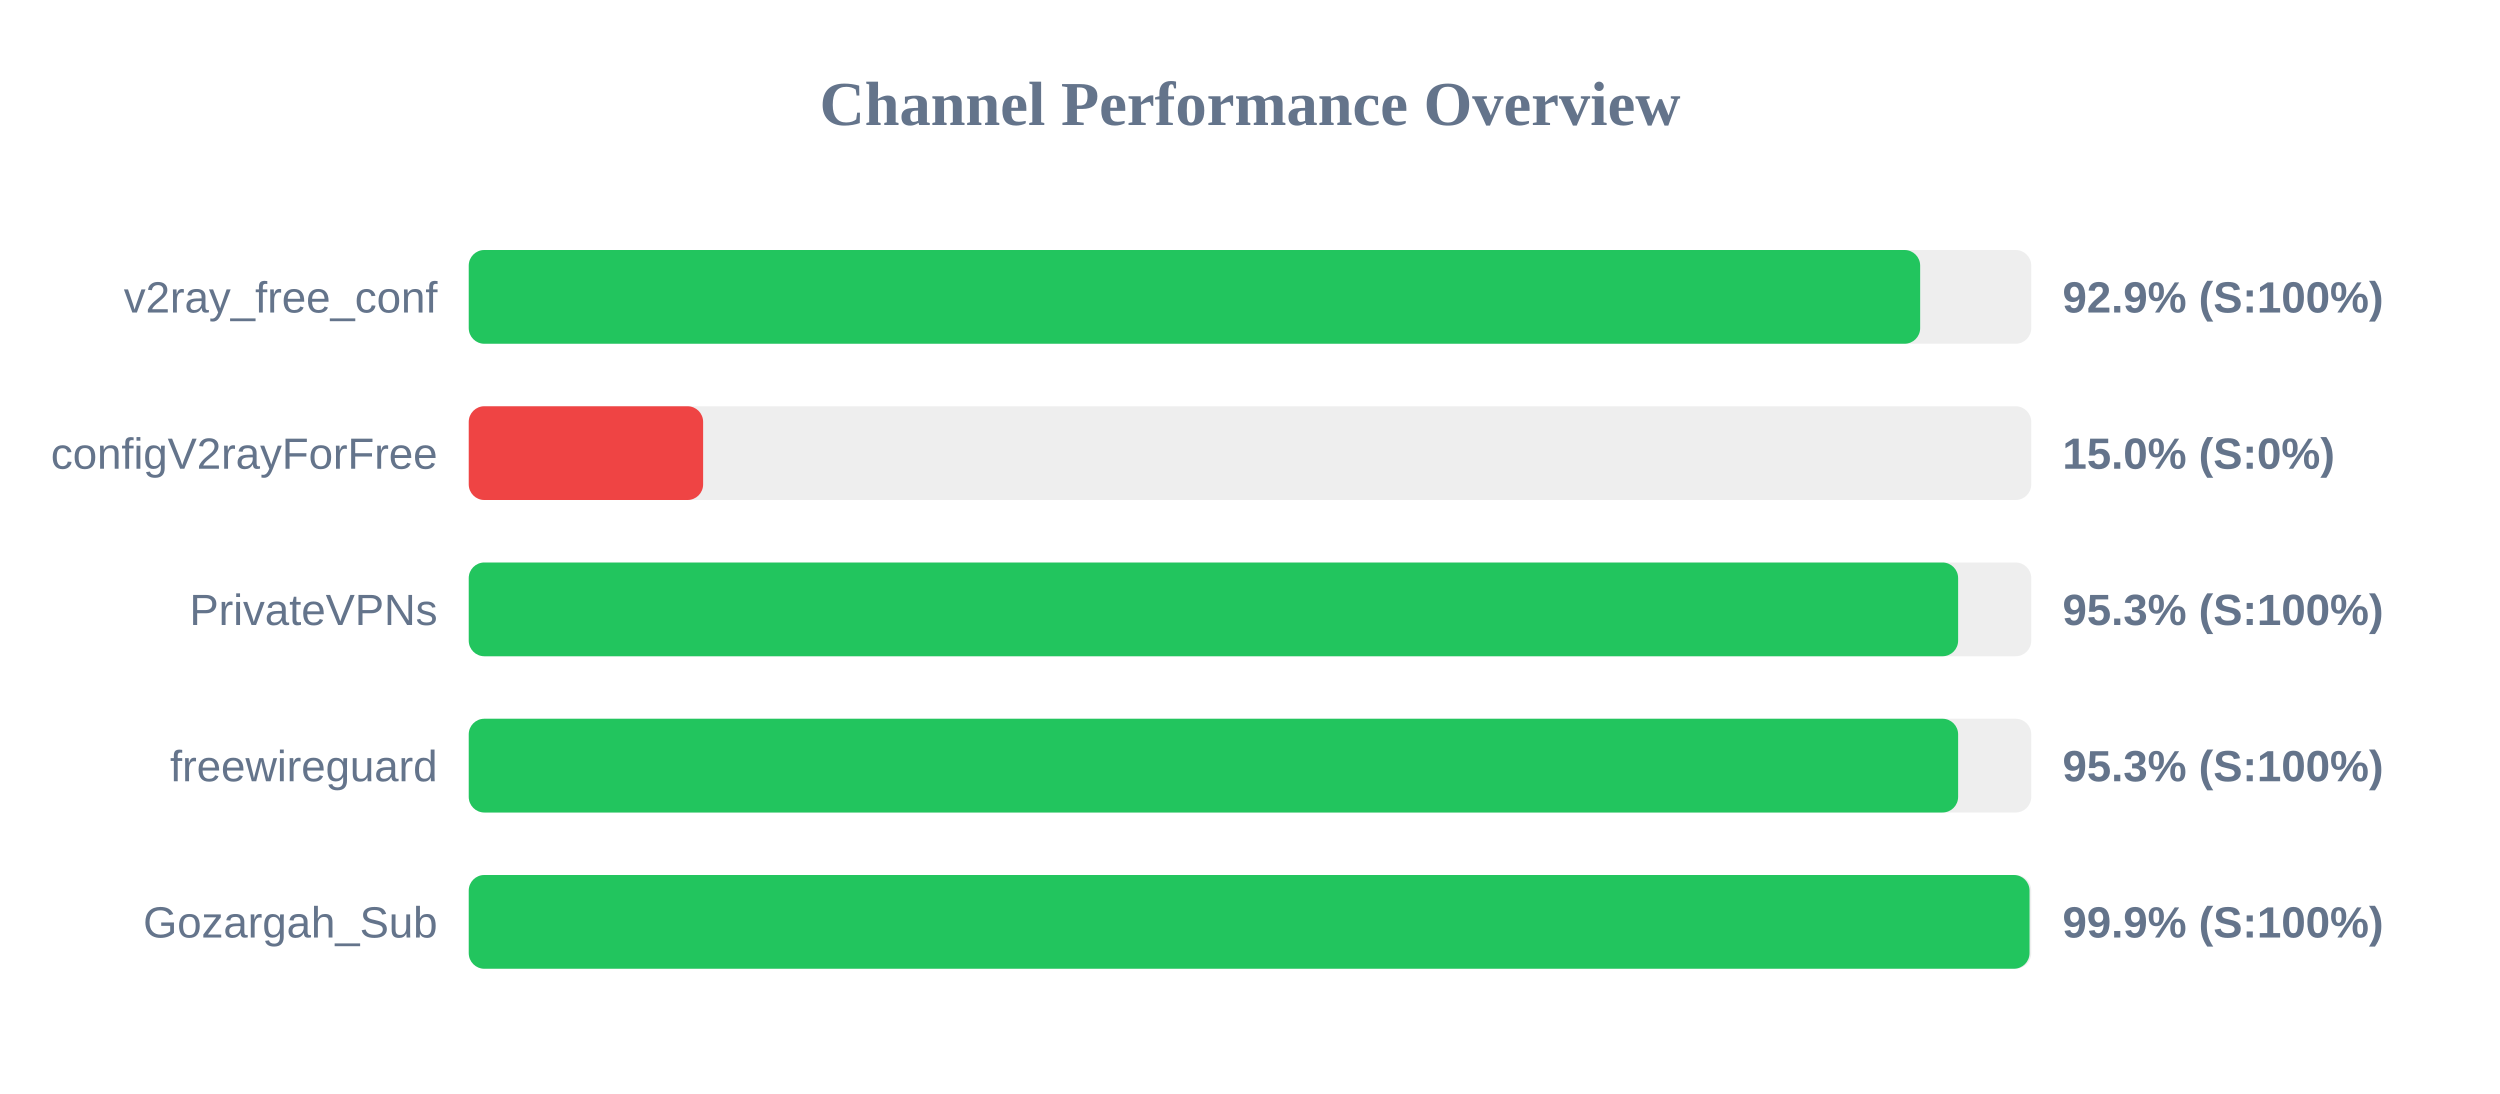
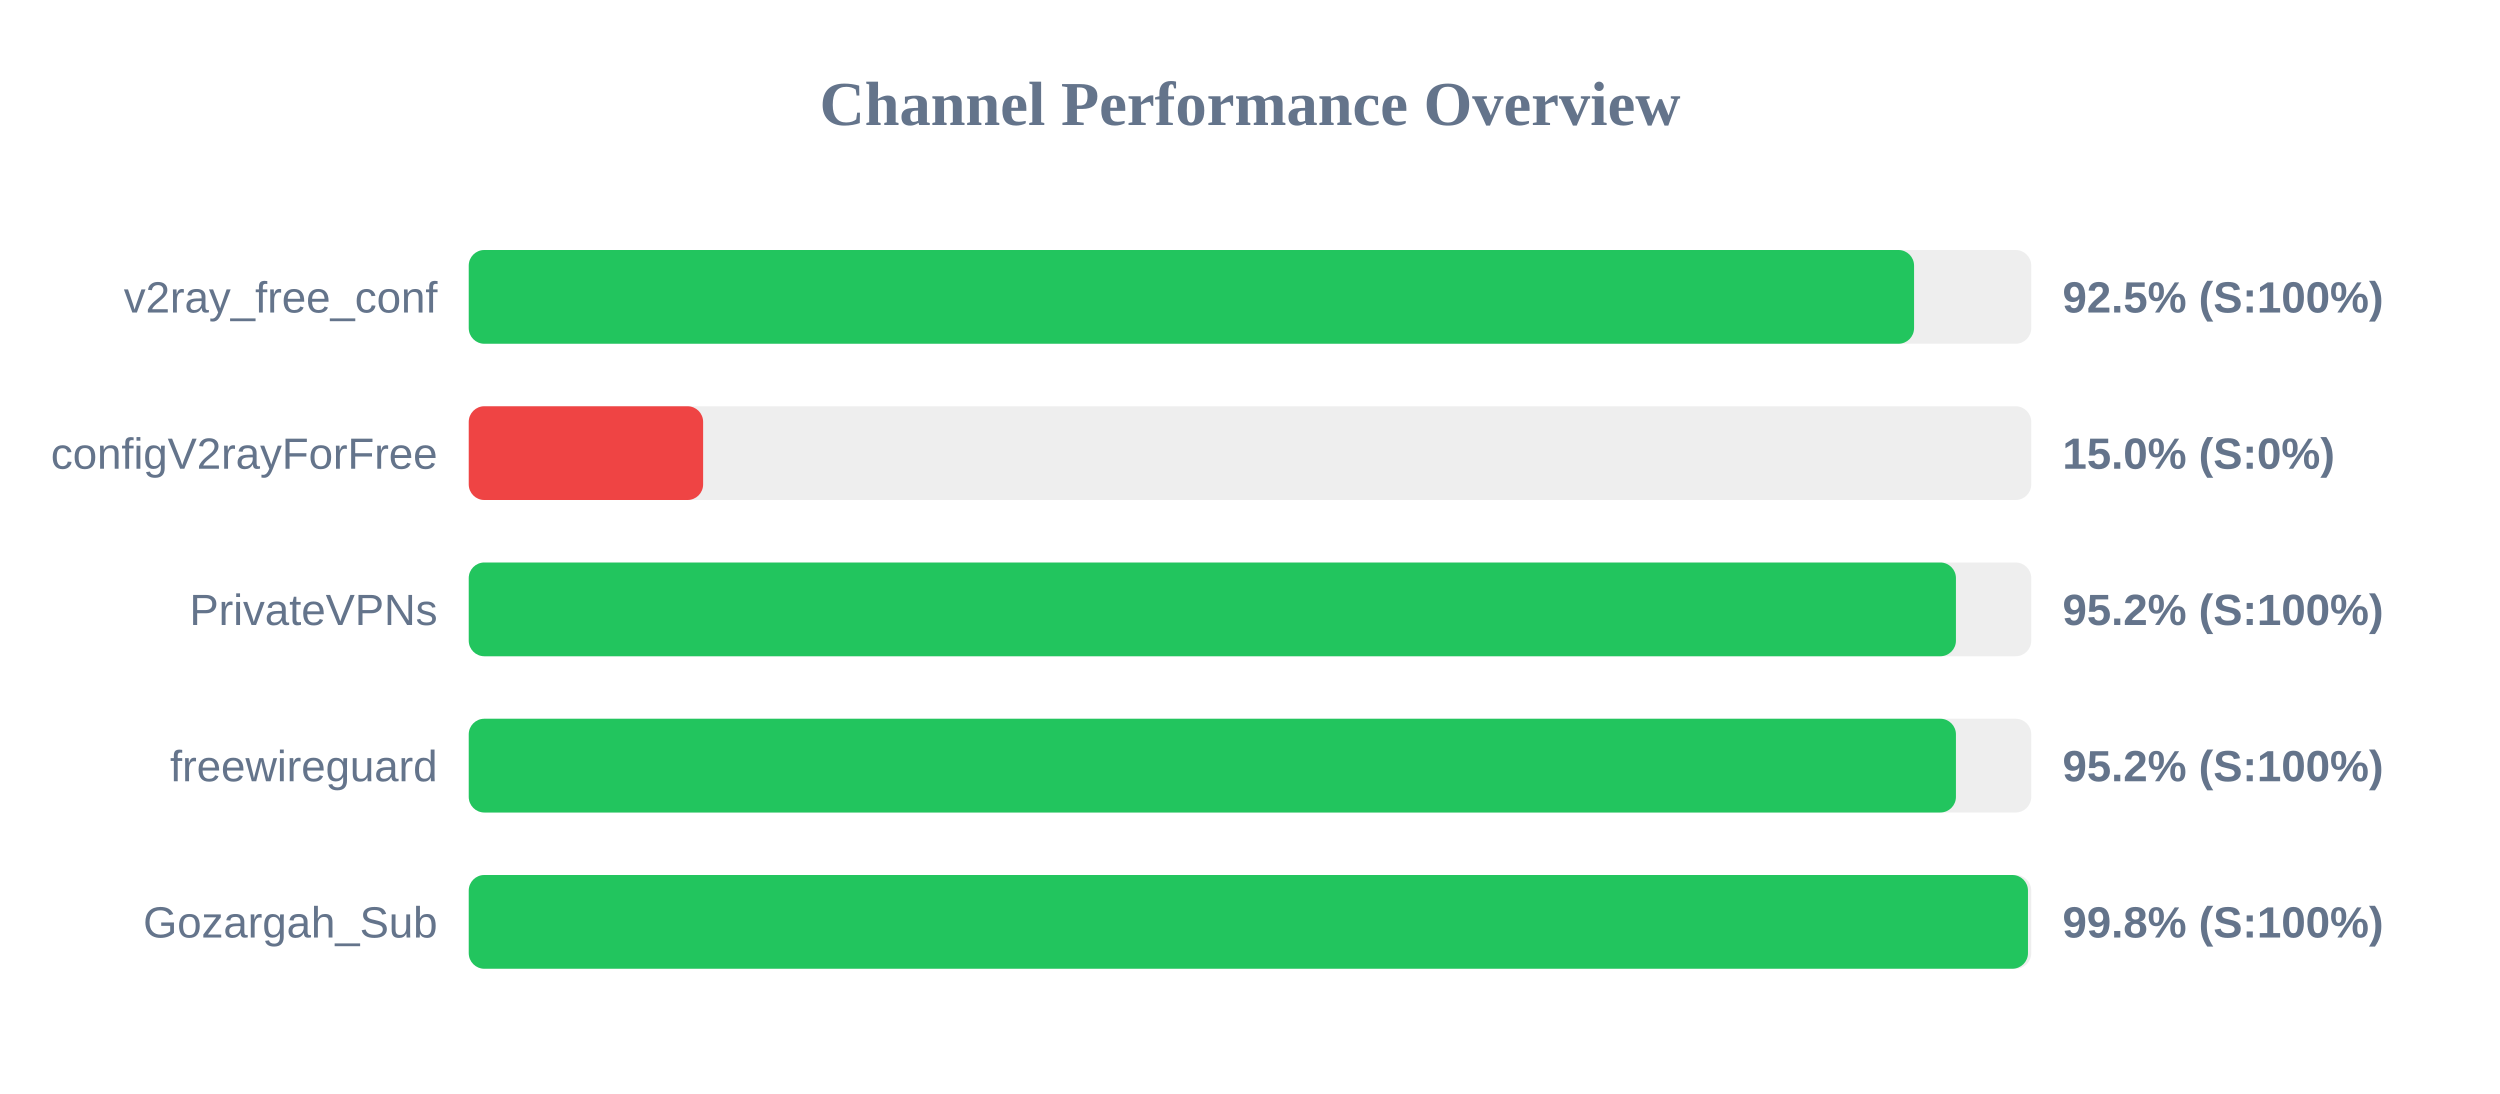
<svg xmlns="http://www.w3.org/2000/svg" width="800" height="350" version="1.1">
  <style>
        .row { font: 14px Arial; fill: #64748b; }
        .score { font: bold 14px Arial; fill: #64748b; }
    </style>
  <text x="400" y="40" text-anchor="middle" font-size="20px" font-weight="bold" fill="#64748b">Channel Performance Overview</text>
  <rect x="150" y="80" width="500" height="30" fill="#eee" rx="5" />
-   <rect x="150" y="80" width="464.45" height="30" fill="#22c55e" rx="5" />
+   <rect x="150" y="80" width="462.5" height="30" fill="#22c55e" rx="5" />
  <text x="140" y="100" text-anchor="end" class="row">v2ray_free_conf</text>
-   <text x="660" y="100" text-anchor="start" class="score">92.9% (S:100%)</text>
+   <text x="660" y="100" text-anchor="start" class="score">92.5% (S:100%)</text>
  <rect x="150" y="130" width="500" height="30" fill="#eee" rx="5" />
  <rect x="150" y="130" width="75.0" height="30" fill="#ef4444" rx="5" />
  <text x="140" y="150" text-anchor="end" class="row">configV2rayForFree</text>
  <text x="660" y="150" text-anchor="start" class="score">15.0% (S:0%)</text>
  <rect x="150" y="180" width="500" height="30" fill="#eee" rx="5" />
-   <rect x="150" y="180" width="476.6" height="30" fill="#22c55e" rx="5" />
+   <rect x="150" y="180" width="475.9" height="30" fill="#22c55e" rx="5" />
  <text x="140" y="200" text-anchor="end" class="row">PrivateVPNs</text>
-   <text x="660" y="200" text-anchor="start" class="score">95.3% (S:100%)</text>
+   <text x="660" y="200" text-anchor="start" class="score">95.2% (S:100%)</text>
  <rect x="150" y="230" width="500" height="30" fill="#eee" rx="5" />
-   <rect x="150" y="230" width="476.6" height="30" fill="#22c55e" rx="5" />
+   <rect x="150" y="230" width="475.9" height="30" fill="#22c55e" rx="5" />
  <text x="140" y="250" text-anchor="end" class="row">freewireguard</text>
-   <text x="660" y="250" text-anchor="start" class="score">95.3% (S:100%)</text>
+   <text x="660" y="250" text-anchor="start" class="score">95.2% (S:100%)</text>
  <rect x="150" y="280" width="500" height="30" fill="#eee" rx="5" />
-   <rect x="150" y="280" width="499.45" height="30" fill="#22c55e" rx="5" />
+   <rect x="150" y="280" width="498.95" height="30" fill="#22c55e" rx="5" />
  <text x="140" y="300" text-anchor="end" class="row">Gozargah_Sub</text>
-   <text x="660" y="300" text-anchor="start" class="score">99.9% (S:100%)</text>
+   <text x="660" y="300" text-anchor="start" class="score">99.8% (S:100%)</text>
</svg>
